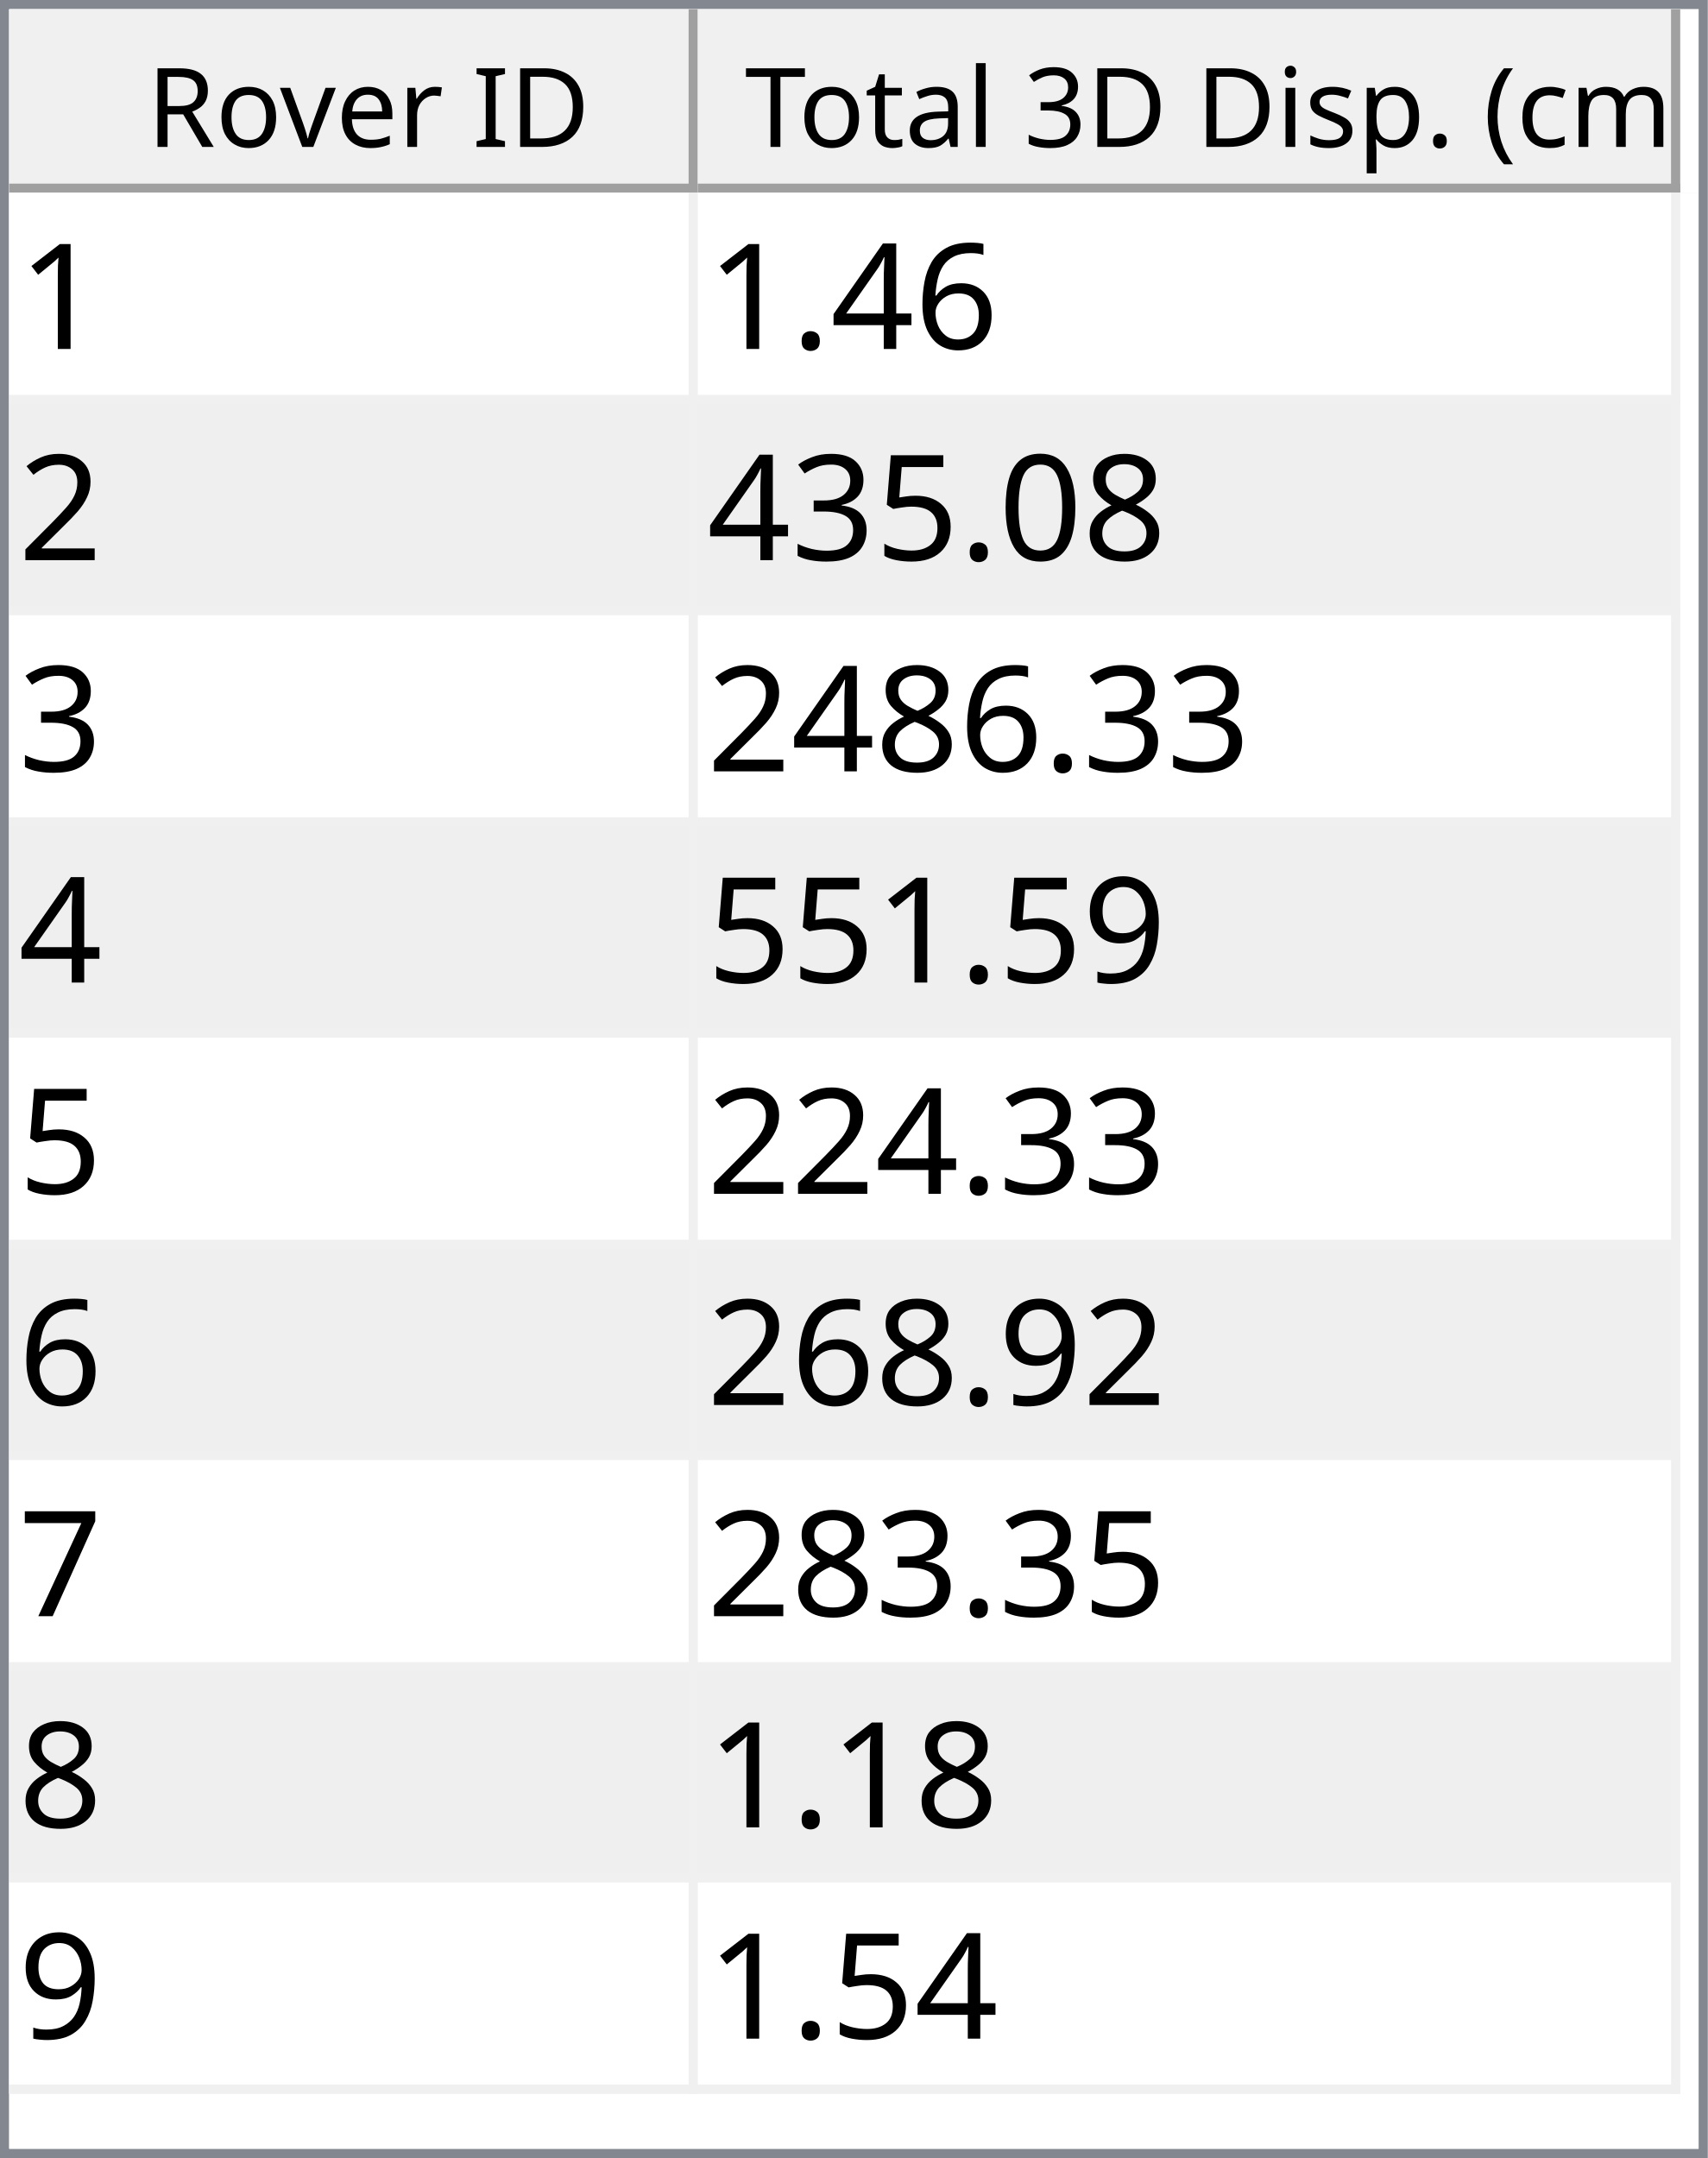
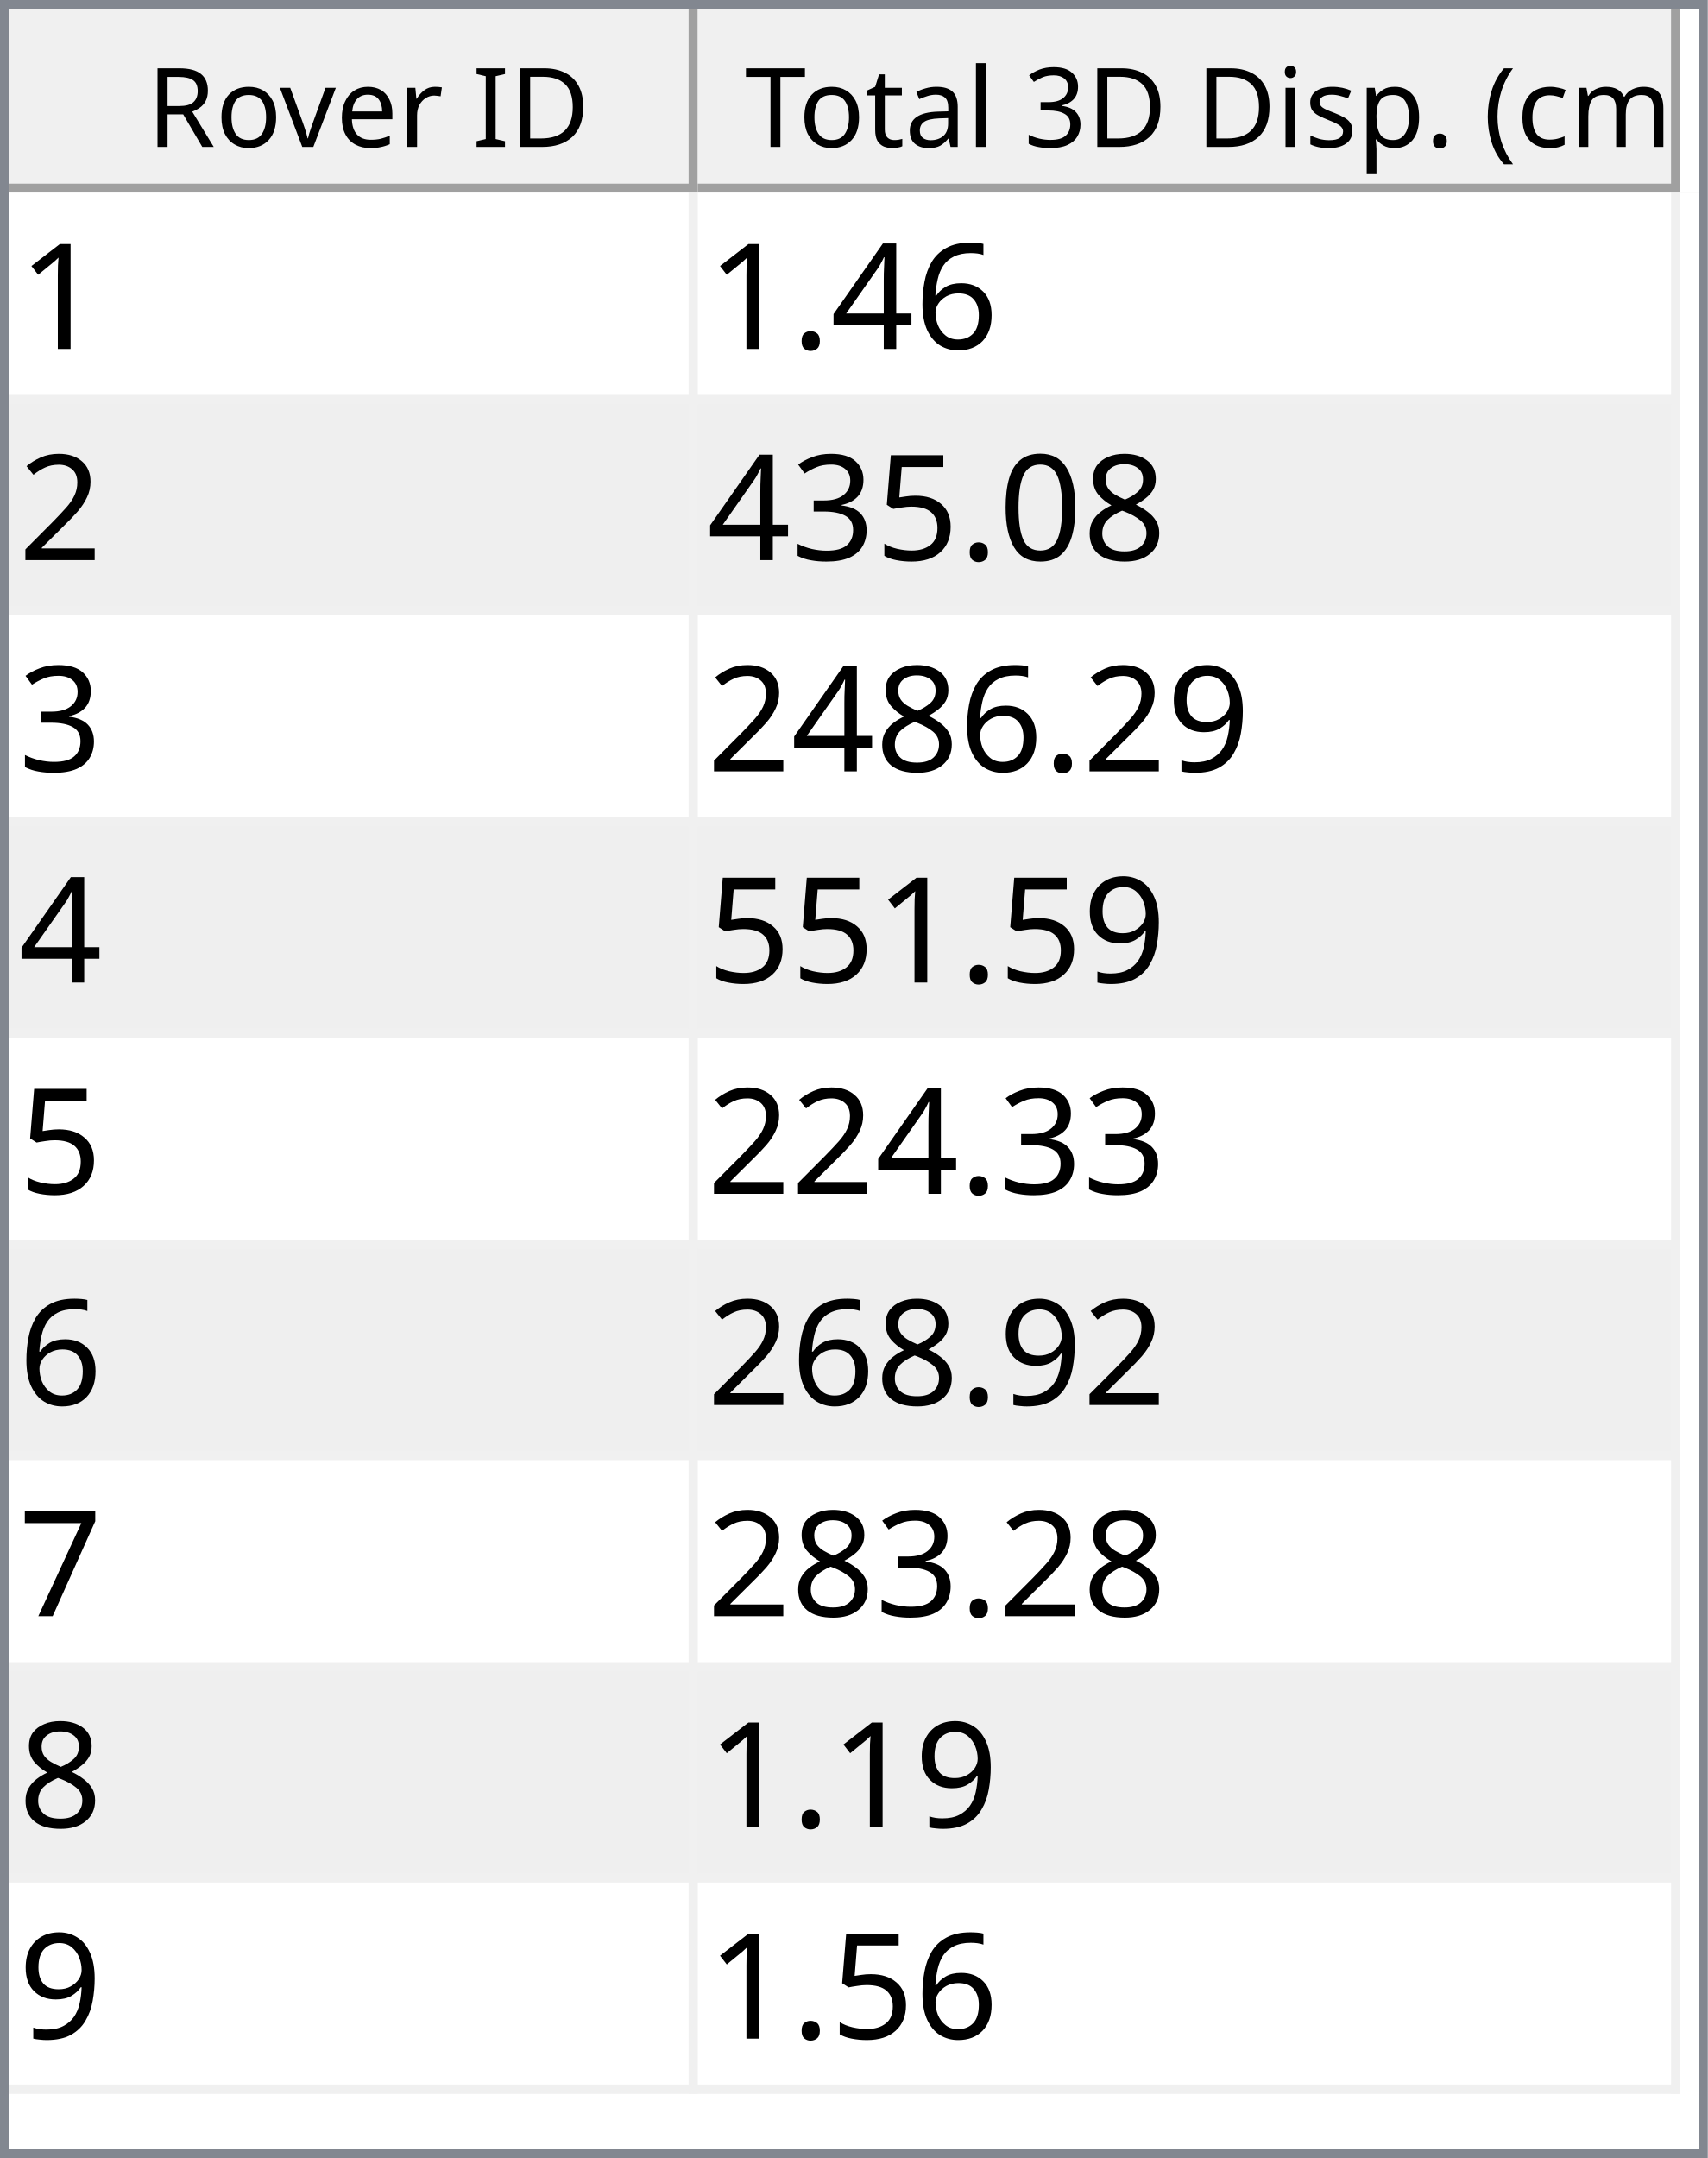
<svg xmlns="http://www.w3.org/2000/svg" style="fill-opacity:1; color-rendering:auto; color-interpolation:auto; text-rendering:auto; stroke:black; stroke-linecap:square; stroke-miterlimit:10; shape-rendering:auto; stroke-opacity:1; fill:black; stroke-dasharray:none; font-weight:normal; stroke-width:1; font-family:'Dialog'; font-style:normal; stroke-linejoin:miter; font-size:12px; stroke-dashoffset:0; image-rendering:auto;" width="186" height="235">
  <defs id="genericDefs" />
  <g>
    <defs id="defs1">
      <clipPath clipPathUnits="userSpaceOnUse" id="clipPath1">
        <path d="M0 0 L186 0 L186 235 L0 235 L0 0 Z" />
      </clipPath>
      <clipPath clipPathUnits="userSpaceOnUse" id="clipPath2">
        <path d="M0 0 L0 235 L186 235 L186 0 Z" />
      </clipPath>
      <clipPath clipPathUnits="userSpaceOnUse" id="clipPath3">
        <path d="M0 0 L0 20 L184 20 L184 0 Z" />
      </clipPath>
      <clipPath clipPathUnits="userSpaceOnUse" id="clipPath4">
        <path d="M0 0 L0 20 L75 20 L75 0 Z" />
      </clipPath>
      <clipPath clipPathUnits="userSpaceOnUse" id="clipPath5">
        <path d="M1 1 L1 19 L74 19 L74 1 Z" />
      </clipPath>
      <clipPath clipPathUnits="userSpaceOnUse" id="clipPath6">
        <path d="M0 0 L0 18 L73 18 L73 0 Z" />
      </clipPath>
      <clipPath clipPathUnits="userSpaceOnUse" id="clipPath7">
        <path d="M-0.5 -0.5 L-0.5 19.5 L74.5 19.5 L74.5 -0.5 Z" />
      </clipPath>
      <clipPath clipPathUnits="userSpaceOnUse" id="clipPath8">
        <path d="M0 0 L0 20 L107 20 L107 0 Z" />
      </clipPath>
      <clipPath clipPathUnits="userSpaceOnUse" id="clipPath9">
        <path d="M1 1 L1 19 L106 19 L106 1 Z" />
      </clipPath>
      <clipPath clipPathUnits="userSpaceOnUse" id="clipPath10">
        <path d="M0 0 L0 18 L105 18 L105 0 Z" />
      </clipPath>
      <clipPath clipPathUnits="userSpaceOnUse" id="clipPath11">
        <path d="M-0.5 -0.5 L-0.5 19.5 L106.5 19.5 L106.5 -0.5 Z" />
      </clipPath>
      <clipPath clipPathUnits="userSpaceOnUse" id="clipPath12">
        <path d="M0 0 L0 213 L184 213 L184 0 Z" />
      </clipPath>
      <clipPath clipPathUnits="userSpaceOnUse" id="clipPath13">
        <path d="M0 0 L0 207 L182 207 L182 0 Z" />
      </clipPath>
      <clipPath clipPathUnits="userSpaceOnUse" id="clipPath14">
        <path d="M-0.5 -0.5 L-0.5 206.5 L181.5 206.5 L181.5 -0.5 Z" />
      </clipPath>
      <clipPath clipPathUnits="userSpaceOnUse" id="clipPath15">
        <path d="M0 0 L0 22 L74 22 L74 0 Z" />
      </clipPath>
      <clipPath clipPathUnits="userSpaceOnUse" id="clipPath16">
        <path d="M0 0 L0 22 L106 22 L106 0 Z" />
      </clipPath>
      <font horiz-adv-x="64.551" id="font1">
        <font-face ascent="107.91" descent="25.098" units-per-em="100" style="font-style:normal; font-family:Segoe UI; font-weight:normal;" />
        <missing-glyph horiz-adv-x="64.551" d="M8.109 0 L8.109 68.266 L56.453 68.266 L56.453 0 L8.109 0 ZM15.328 7.234 L49.219 7.234 L49.219 61.031 L15.328 61.031 L15.328 7.234 Z" />
        <glyph unicode="D" horiz-adv-x="70.117" d="M9.188 0 L9.188 70.016 L28.516 70.016 Q65.531 70.016 65.531 35.891 Q65.531 19.672 55.25 9.836 Q44.969 0 27.734 0 L9.188 0 ZM17.391 62.594 L17.391 7.422 L27.828 7.422 Q41.609 7.422 49.273 14.797 Q56.938 22.172 56.938 35.688 Q56.938 62.594 28.328 62.594 L17.391 62.594 Z" />
        <glyph unicode="I" horiz-adv-x="26.611" d="M17.391 0 L9.188 0 L9.188 70.016 L17.391 70.016 L17.391 0 Z" />
        <glyph unicode=" " horiz-adv-x="27.393" d="" />
        <glyph unicode="r" horiz-adv-x="34.766" d="M34.188 41.891 Q32.078 43.5 28.125 43.5 Q23 43.5 19.555 38.672 Q16.109 33.844 16.109 25.484 L16.109 0 L8.109 0 L8.109 50 L16.109 50 L16.109 39.703 L16.312 39.703 Q18.016 44.969 21.531 47.922 Q25.047 50.875 29.391 50.875 Q32.516 50.875 34.188 50.203 L34.188 41.891 Z" />
        <glyph unicode="e" horiz-adv-x="52.295" d="M48.297 23 L12.984 23 Q13.188 14.656 17.484 10.109 Q21.781 5.562 29.297 5.562 Q37.75 5.562 44.828 11.141 L44.828 3.609 Q38.234 -1.172 27.391 -1.172 Q16.797 -1.172 10.742 5.641 Q4.688 12.453 4.688 24.812 Q4.688 36.469 11.305 43.82 Q17.922 51.172 27.734 51.172 Q37.547 51.172 42.922 44.828 Q48.297 38.484 48.297 27.203 L48.297 23 ZM40.094 29.781 Q40.047 36.719 36.75 40.578 Q33.453 44.438 27.594 44.438 Q21.922 44.438 17.969 40.383 Q14.016 36.328 13.094 29.781 L40.094 29.781 Z" />
        <glyph unicode="v" horiz-adv-x="47.9" d="M47.406 50 L27.484 0 L19.625 0 L0.688 50 L9.469 50 L22.172 13.672 Q23.578 9.672 23.922 6.688 L24.125 6.688 Q24.609 10.453 25.688 13.484 L38.969 50 L47.406 50 Z" />
        <glyph unicode="o" horiz-adv-x="58.594" d="M29 -1.172 Q17.922 -1.172 11.305 5.836 Q4.688 12.844 4.688 24.422 Q4.688 37.016 11.57 44.094 Q18.453 51.172 30.172 51.172 Q41.359 51.172 47.633 44.289 Q53.906 37.406 53.906 25.203 Q53.906 13.234 47.141 6.031 Q40.375 -1.172 29 -1.172 ZM29.594 44.438 Q21.875 44.438 17.383 39.188 Q12.891 33.938 12.891 24.703 Q12.891 15.828 17.43 10.695 Q21.969 5.562 29.594 5.562 Q37.359 5.562 41.531 10.594 Q45.703 15.625 45.703 24.906 Q45.703 34.281 41.531 39.359 Q37.359 44.438 29.594 44.438 Z" />
        <glyph unicode="R" horiz-adv-x="59.814" d="M59.375 0 L49.609 0 L37.891 19.625 Q36.281 22.359 34.766 24.289 Q33.25 26.219 31.664 27.438 Q30.078 28.656 28.25 29.219 Q26.422 29.781 24.125 29.781 L17.391 29.781 L17.391 0 L9.188 0 L9.188 70.016 L30.078 70.016 Q34.672 70.016 38.555 68.867 Q42.438 67.719 45.289 65.375 Q48.141 63.031 49.758 59.547 Q51.375 56.062 51.375 51.375 Q51.375 47.703 50.273 44.656 Q49.172 41.609 47.148 39.211 Q45.125 36.812 42.266 35.133 Q39.406 33.453 35.844 32.516 L35.844 32.328 Q37.594 31.547 38.891 30.547 Q40.188 29.547 41.359 28.18 Q42.531 26.812 43.68 25.078 Q44.828 23.344 46.234 21.047 L59.375 0 ZM17.391 62.594 L17.391 37.203 L28.516 37.203 Q31.594 37.203 34.203 38.133 Q36.812 39.062 38.719 40.797 Q40.625 42.531 41.703 45.047 Q42.781 47.562 42.781 50.688 Q42.781 56.297 39.141 59.445 Q35.5 62.594 28.609 62.594 L17.391 62.594 Z" />
        <glyph unicode=")" horiz-adv-x="30.176" d="M8.297 -15.922 L1.172 -15.922 Q16.406 2.344 16.406 26.812 Q16.406 51.469 1.078 70.016 L8.297 70.016 Q23.531 52.156 23.531 26.703 Q23.531 1.375 8.297 -15.922 Z" />
        <glyph unicode="m" horiz-adv-x="86.133" d="M79.109 0 L71.094 0 L71.094 28.719 Q71.094 37.016 68.531 40.727 Q65.969 44.438 59.906 44.438 Q54.781 44.438 51.195 39.75 Q47.609 35.062 47.609 28.516 L47.609 0 L39.594 0 L39.594 29.688 Q39.594 44.438 28.219 44.438 Q22.953 44.438 19.531 40.016 Q16.109 35.594 16.109 28.516 L16.109 0 L8.109 0 L8.109 50 L16.109 50 L16.109 42.094 L16.312 42.094 Q21.625 51.172 31.844 51.172 Q36.969 51.172 40.773 48.312 Q44.578 45.453 46 40.828 Q51.562 51.172 62.594 51.172 Q79.109 51.172 79.109 30.812 L79.109 0 Z" />
        <glyph unicode="c" horiz-adv-x="46.191" d="M42.188 2.297 Q36.422 -1.172 28.516 -1.172 Q17.828 -1.172 11.258 5.789 Q4.688 12.75 4.688 23.828 Q4.688 36.188 11.766 43.68 Q18.844 51.172 30.672 51.172 Q37.25 51.172 42.281 48.734 L42.281 40.531 Q36.719 44.438 30.375 44.438 Q22.703 44.438 17.797 38.945 Q12.891 33.453 12.891 24.516 Q12.891 15.719 17.508 10.641 Q22.125 5.562 29.891 5.562 Q36.422 5.562 42.188 9.906 L42.188 2.297 Z" />
        <glyph unicode="(" horiz-adv-x="30.176" d="M29.109 -15.922 L21.969 -15.922 Q6.844 1.375 6.844 26.703 Q6.844 52.156 21.969 70.016 L29.203 70.016 Q13.875 51.469 13.875 26.812 Q13.875 2.344 29.109 -15.922 Z" />
        <glyph unicode="." horiz-adv-x="21.68" d="M10.891 -1.078 Q8.641 -1.078 7.055 0.539 Q5.469 2.156 5.469 4.391 Q5.469 6.641 7.055 8.273 Q8.641 9.906 10.891 9.906 Q13.188 9.906 14.797 8.273 Q16.406 6.641 16.406 4.391 Q16.406 2.156 14.797 0.539 Q13.188 -1.078 10.891 -1.078 Z" />
        <glyph unicode="p" horiz-adv-x="58.789" d="M16.312 7.234 L16.109 7.234 L16.109 -23 L8.109 -23 L8.109 50 L16.109 50 L16.109 41.219 L16.312 41.219 Q22.219 51.172 33.594 51.172 Q43.266 51.172 48.688 44.461 Q54.109 37.75 54.109 26.469 Q54.109 13.922 48 6.375 Q41.891 -1.172 31.297 -1.172 Q21.578 -1.172 16.312 7.234 ZM16.109 27.391 L16.109 20.406 Q16.109 14.203 20.141 9.883 Q24.172 5.562 30.375 5.562 Q37.641 5.562 41.773 11.133 Q45.906 16.703 45.906 26.609 Q45.906 34.969 42.047 39.703 Q38.188 44.438 31.594 44.438 Q24.609 44.438 20.359 39.578 Q16.109 34.719 16.109 27.391 Z" />
        <glyph unicode="s" horiz-adv-x="42.432" d="M5.078 1.812 L5.078 10.406 Q11.625 5.562 19.484 5.562 Q30.031 5.562 30.031 12.594 Q30.031 14.594 29.125 15.992 Q28.219 17.391 26.68 18.461 Q25.141 19.531 23.07 20.383 Q21 21.234 18.609 22.172 Q15.281 23.484 12.766 24.828 Q10.25 26.172 8.57 27.859 Q6.891 29.547 6.031 31.695 Q5.172 33.844 5.172 36.719 Q5.172 40.234 6.789 42.945 Q8.406 45.656 11.086 47.484 Q13.766 49.312 17.211 50.242 Q20.656 51.172 24.312 51.172 Q30.812 51.172 35.938 48.922 L35.938 40.828 Q30.422 44.438 23.25 44.438 Q21 44.438 19.195 43.922 Q17.391 43.406 16.094 42.477 Q14.797 41.547 14.086 40.258 Q13.375 38.969 13.375 37.406 Q13.375 35.453 14.086 34.133 Q14.797 32.812 16.164 31.789 Q17.531 30.766 19.484 29.938 Q21.438 29.109 23.922 28.125 Q27.25 26.859 29.883 25.516 Q32.516 24.172 34.375 22.484 Q36.234 20.797 37.234 18.602 Q38.234 16.406 38.234 13.375 Q38.234 9.672 36.602 6.938 Q34.969 4.203 32.234 2.398 Q29.5 0.594 25.93 -0.289 Q22.359 -1.172 18.453 -1.172 Q10.75 -1.172 5.078 1.812 Z" />
        <glyph unicode="i" horiz-adv-x="24.219" d="M12.203 62.703 Q10.062 62.703 8.547 64.164 Q7.031 65.625 7.031 67.875 Q7.031 70.125 8.547 71.609 Q10.062 73.094 12.203 73.094 Q14.406 73.094 15.945 71.609 Q17.484 70.125 17.484 67.875 Q17.484 65.719 15.945 64.211 Q14.406 62.703 12.203 62.703 ZM16.109 0 L8.109 0 L8.109 50 L16.109 50 L16.109 0 Z" />
        <glyph unicode="3" horiz-adv-x="53.906" d="M46.531 19.828 Q46.531 15.094 44.75 11.211 Q42.969 7.328 39.719 4.57 Q36.469 1.812 31.93 0.297 Q27.391 -1.219 21.922 -1.219 Q11.922 -1.219 6 2.594 L6 11.188 Q13.094 5.609 22.219 5.609 Q25.875 5.609 28.828 6.539 Q31.781 7.469 33.906 9.227 Q36.031 10.984 37.18 13.477 Q38.328 15.969 38.328 19.094 Q38.328 32.812 18.797 32.812 L12.984 32.812 L12.984 39.594 L18.5 39.594 Q35.797 39.594 35.797 52.484 Q35.797 64.406 22.609 64.406 Q15.188 64.406 8.688 59.422 L8.688 67.188 Q15.375 71.188 24.609 71.188 Q29 71.188 32.57 69.969 Q36.141 68.75 38.68 66.555 Q41.219 64.359 42.609 61.281 Q44 58.203 44 54.5 Q44 40.672 30.031 36.719 L30.031 36.531 Q33.594 36.141 36.625 34.797 Q39.656 33.453 41.852 31.305 Q44.047 29.156 45.289 26.25 Q46.531 23.344 46.531 19.828 Z" />
        <glyph unicode="l" horiz-adv-x="24.219" d="M16.109 0 L8.109 0 L8.109 74.031 L16.109 74.031 L16.109 0 Z" />
        <glyph unicode="a" horiz-adv-x="50.879" d="M43.891 0 L35.891 0 L35.891 7.812 L35.688 7.812 Q30.469 -1.172 20.312 -1.172 Q12.844 -1.172 8.617 2.781 Q4.391 6.734 4.391 13.281 Q4.391 27.297 20.906 29.594 L35.891 31.688 Q35.891 44.438 25.594 44.438 Q16.547 44.438 9.281 38.281 L9.281 46.484 Q16.656 51.172 26.266 51.172 Q43.891 51.172 43.891 32.516 L43.891 0 ZM35.891 25.297 L23.828 23.641 Q18.266 22.859 15.43 20.875 Q12.594 18.891 12.594 13.875 Q12.594 10.203 15.211 7.883 Q17.828 5.562 22.172 5.562 Q28.125 5.562 32.008 9.742 Q35.891 13.922 35.891 20.312 L35.891 25.297 Z" />
        <glyph unicode="t" horiz-adv-x="33.887" d="M31.297 0.484 Q28.469 -1.078 23.828 -1.078 Q10.688 -1.078 10.688 13.578 L10.688 43.172 L2.094 43.172 L2.094 50 L10.688 50 L10.688 62.203 L18.703 64.797 L18.703 50 L31.297 50 L31.297 43.172 L18.703 43.172 L18.703 14.984 Q18.703 9.969 20.414 7.82 Q22.125 5.672 26.078 5.672 Q29.109 5.672 31.297 7.328 L31.297 0.484 Z" />
        <glyph unicode="T" horiz-adv-x="52.393" d="M50.594 62.594 L30.375 62.594 L30.375 0 L22.172 0 L22.172 62.594 L2 62.594 L2 70.016 L50.594 70.016 L50.594 62.594 Z" />
      </font>
      <font horiz-adv-x="75.0" id="font2">
        <font-face ascent="100.537" descent="21.973" units-per-em="100" style="font-style:normal; font-family:sans-serif; font-weight:normal;" />
        <missing-glyph horiz-adv-x="75.0" d="M12.5 0 L12.5 62.5 L62.5 62.5 L62.5 0 L12.5 0 ZM14.062 1.562 L60.938 1.562 L60.938 60.938 L14.062 60.938 L14.062 1.562 Z" />
        <glyph unicode="1" horiz-adv-x="55.615" d="M37.25 0 L28.469 0 L28.469 56 Q25.297 52.984 20.141 49.953 Q14.984 46.922 10.891 45.406 L10.891 53.906 Q18.266 57.375 23.781 62.305 Q29.297 67.234 31.594 71.875 L37.25 71.875 L37.25 0 Z" />
        <glyph unicode="6" horiz-adv-x="55.615" d="M49.75 54.047 L41.016 53.375 Q39.844 58.547 37.703 60.891 Q34.125 64.656 28.906 64.656 Q24.703 64.656 21.531 62.312 Q17.391 59.281 14.992 53.469 Q12.594 47.656 12.5 36.922 Q15.672 41.75 20.266 44.094 Q24.859 46.438 29.891 46.438 Q38.672 46.438 44.852 39.969 Q51.031 33.5 51.031 23.25 Q51.031 16.5 48.125 10.719 Q45.219 4.938 40.141 1.859 Q35.062 -1.219 28.609 -1.219 Q17.625 -1.219 10.695 6.859 Q3.766 14.938 3.766 33.5 Q3.766 54.25 11.422 63.672 Q18.109 71.875 29.438 71.875 Q37.891 71.875 43.289 67.141 Q48.688 62.406 49.75 54.047 ZM13.875 23.188 Q13.875 18.656 15.797 14.508 Q17.719 10.359 21.188 8.18 Q24.656 6 28.469 6 Q34.031 6 38.039 10.492 Q42.047 14.984 42.047 22.703 Q42.047 30.125 38.086 34.398 Q34.125 38.672 28.125 38.672 Q22.172 38.672 18.023 34.398 Q13.875 30.125 13.875 23.188 Z" />
        <glyph unicode="4" horiz-adv-x="55.615" d="M32.328 0 L32.328 17.141 L1.266 17.141 L1.266 25.203 L33.938 71.578 L41.109 71.578 L41.109 25.203 L50.781 25.203 L50.781 17.141 L41.109 17.141 L41.109 0 L32.328 0 ZM32.328 25.203 L32.328 57.469 L9.906 25.203 L32.328 25.203 Z" />
        <glyph unicode="." horiz-adv-x="27.783" d="M9.078 0 L9.078 10.016 L19.094 10.016 L19.094 0 L9.078 0 Z" />
        <glyph unicode="2" horiz-adv-x="55.615" d="M50.344 8.453 L50.344 0 L3.031 0 Q2.938 3.172 4.047 6.109 Q5.859 10.938 9.836 15.625 Q13.812 20.312 21.344 26.469 Q33.016 36.031 37.117 41.625 Q41.219 47.219 41.219 52.203 Q41.219 57.422 37.477 61.008 Q33.734 64.594 27.734 64.594 Q21.391 64.594 17.578 60.789 Q13.766 56.984 13.719 50.25 L4.688 51.172 Q5.609 61.281 11.664 66.578 Q17.719 71.875 27.938 71.875 Q38.234 71.875 44.242 66.164 Q50.25 60.453 50.25 52 Q50.25 47.703 48.492 43.555 Q46.734 39.406 42.656 34.812 Q38.578 30.219 29.109 22.219 Q21.188 15.578 18.945 13.211 Q16.703 10.844 15.234 8.453 L50.344 8.453 Z" />
        <glyph unicode="8" horiz-adv-x="55.615" d="M17.672 38.812 Q12.203 40.828 9.57 44.539 Q6.938 48.25 6.938 53.422 Q6.938 61.234 12.555 66.555 Q18.172 71.875 27.484 71.875 Q36.859 71.875 42.578 66.43 Q48.297 60.984 48.297 53.172 Q48.297 48.188 45.68 44.508 Q43.062 40.828 37.75 38.812 Q44.344 36.672 47.781 31.883 Q51.219 27.094 51.219 20.453 Q51.219 11.281 44.727 5.031 Q38.234 -1.219 27.641 -1.219 Q17.047 -1.219 10.547 5.055 Q4.047 11.328 4.047 20.703 Q4.047 27.688 7.594 32.398 Q11.141 37.109 17.672 38.812 ZM15.922 53.719 Q15.922 48.641 19.195 45.414 Q22.469 42.188 27.688 42.188 Q32.766 42.188 36.016 45.383 Q39.266 48.578 39.266 53.219 Q39.266 58.062 35.914 61.359 Q32.562 64.656 27.594 64.656 Q22.562 64.656 19.242 61.43 Q15.922 58.203 15.922 53.719 ZM13.094 20.656 Q13.094 16.891 14.875 13.375 Q16.656 9.859 20.172 7.93 Q23.688 6 27.734 6 Q34.031 6 38.133 10.055 Q42.234 14.109 42.234 20.359 Q42.234 26.703 38.016 30.859 Q33.797 35.016 27.438 35.016 Q21.234 35.016 17.164 30.914 Q13.094 26.812 13.094 20.656 Z" />
        <glyph unicode="0" horiz-adv-x="55.615" d="M4.156 35.297 Q4.156 48 6.766 55.742 Q9.375 63.484 14.523 67.68 Q19.672 71.875 27.484 71.875 Q33.25 71.875 37.594 69.555 Q41.938 67.234 44.773 62.867 Q47.609 58.5 49.219 52.227 Q50.828 45.953 50.828 35.297 Q50.828 22.703 48.242 14.969 Q45.656 7.234 40.508 3.008 Q35.359 -1.219 27.484 -1.219 Q17.141 -1.219 11.234 6.203 Q4.156 15.141 4.156 35.297 ZM13.188 35.297 Q13.188 17.672 17.312 11.836 Q21.438 6 27.484 6 Q33.547 6 37.672 11.859 Q41.797 17.719 41.797 35.297 Q41.797 52.984 37.672 58.789 Q33.547 64.594 27.391 64.594 Q21.344 64.594 17.719 59.469 Q13.188 52.938 13.188 35.297 Z" />
        <glyph unicode="5" horiz-adv-x="55.615" d="M4.156 18.75 L13.375 19.531 Q14.406 12.797 18.141 9.398 Q21.875 6 27.156 6 Q33.5 6 37.891 10.789 Q42.281 15.578 42.281 23.484 Q42.281 31 38.062 35.352 Q33.844 39.703 27 39.703 Q22.75 39.703 19.336 37.773 Q15.922 35.844 13.969 32.766 L5.719 33.844 L12.641 70.609 L48.25 70.609 L48.25 62.203 L19.672 62.203 L15.828 42.969 Q22.266 47.469 29.344 47.469 Q38.719 47.469 45.164 40.969 Q51.609 34.469 51.609 24.266 Q51.609 14.547 45.953 7.469 Q39.062 -1.219 27.156 -1.219 Q17.391 -1.219 11.211 4.25 Q5.031 9.719 4.156 18.75 Z" />
        <glyph unicode="3" horiz-adv-x="55.615" d="M4.203 18.891 L12.984 20.062 Q14.5 12.594 18.141 9.297 Q21.781 6 27 6 Q33.203 6 37.477 10.297 Q41.75 14.594 41.75 20.953 Q41.75 27 37.797 30.93 Q33.844 34.859 27.734 34.859 Q25.25 34.859 21.531 33.891 L22.516 41.609 Q23.391 41.5 23.922 41.5 Q29.547 41.5 34.039 44.43 Q38.531 47.359 38.531 53.469 Q38.531 58.297 35.258 61.477 Q31.984 64.656 26.812 64.656 Q21.688 64.656 18.266 61.43 Q14.844 58.203 13.875 51.766 L5.078 53.328 Q6.688 62.156 12.398 67.016 Q18.109 71.875 26.609 71.875 Q32.469 71.875 37.398 69.359 Q42.328 66.844 44.945 62.5 Q47.562 58.156 47.562 53.266 Q47.562 48.641 45.07 44.828 Q42.578 41.016 37.703 38.766 Q44.047 37.312 47.562 32.695 Q51.078 28.078 51.078 21.141 Q51.078 11.766 44.242 5.25 Q37.406 -1.266 26.953 -1.266 Q17.531 -1.266 11.305 4.352 Q5.078 9.969 4.203 18.891 Z" />
        <glyph unicode="9" horiz-adv-x="55.615" d="M5.469 16.547 L13.922 17.328 Q14.984 11.375 18.016 8.688 Q21.047 6 25.781 6 Q29.828 6 32.883 7.859 Q35.938 9.719 37.891 12.82 Q39.844 15.922 41.164 21.195 Q42.484 26.469 42.484 31.938 Q42.484 32.516 42.438 33.688 Q39.797 29.5 35.234 26.883 Q30.672 24.266 25.344 24.266 Q16.453 24.266 10.305 30.711 Q4.156 37.156 4.156 47.703 Q4.156 58.594 10.578 65.234 Q17 71.875 26.656 71.875 Q33.641 71.875 39.43 68.117 Q45.219 64.359 48.219 57.398 Q51.219 50.438 51.219 37.25 Q51.219 23.531 48.242 15.406 Q45.266 7.281 39.383 3.031 Q33.5 -1.219 25.594 -1.219 Q17.188 -1.219 11.867 3.445 Q6.547 8.109 5.469 16.547 ZM41.453 48.141 Q41.453 55.719 37.43 60.156 Q33.406 64.594 27.734 64.594 Q21.875 64.594 17.531 59.812 Q13.188 55.031 13.188 47.406 Q13.188 40.578 17.312 36.305 Q21.438 32.031 27.484 32.031 Q33.594 32.031 37.523 36.305 Q41.453 40.578 41.453 48.141 Z" />
        <glyph unicode="7" horiz-adv-x="55.615" d="M4.734 62.203 L4.734 70.656 L51.078 70.656 L51.078 63.812 Q44.234 56.547 37.523 44.484 Q30.812 32.422 27.156 19.672 Q24.516 10.688 23.781 0 L14.75 0 Q14.891 8.453 18.062 20.414 Q21.234 32.375 27.172 43.484 Q33.109 54.594 39.797 62.203 L4.734 62.203 Z" />
      </font>
    </defs>
    <g style="fill:white; stroke:white;">
      <rect x="0" y="0" width="186" style="clip-path:url(#clipPath1); stroke:none;" height="235" />
    </g>
    <g style="fill:white; text-rendering:optimizeSpeed; color-rendering:optimizeSpeed; image-rendering:optimizeSpeed; shape-rendering:crispEdges; stroke:white; color-interpolation:sRGB;">
      <rect x="0" width="186" height="235" y="0" style="stroke:none;" />
      <path style="stroke:none;" d="M0 235 L186 235 L186 0 L0 0 Z" />
    </g>
    <g style="fill:rgb(240,240,240); font-family:'Segoe UI'; stroke:rgb(240,240,240);">
      <rect x="0" y="0" width="186" style="clip-path:url(#clipPath2); stroke:none;" height="235" />
    </g>
    <g style="fill:rgb(130,135,144); font-family:'Segoe UI'; stroke:rgb(130,135,144);">
      <path d="M0 0 L186 0 L186 235 L0 235 L0 0 ZM1 1 L185 1 L185 234 L1 234 L1 1 Z" style="fill-rule:evenodd; clip-path:url(#clipPath2); stroke:none;" />
    </g>
    <g style="fill:white; font-family:'Segoe UI'; stroke:white;" transform="translate(1,1)">
      <rect x="0" y="0" width="184" style="clip-path:url(#clipPath3); stroke:none;" height="20" />
    </g>
    <g style="fill:rgb(240,240,240); font-family:'Segoe UI'; stroke:rgb(240,240,240);" transform="translate(1,1)">
      <rect x="0" y="0" width="75" style="clip-path:url(#clipPath4); stroke:none;" height="20" />
    </g>
    <g style="font-family:'Segoe UI';" transform="translate(2,2)">
      <text x="14" xml:space="preserve" y="14" style="clip-path:url(#clipPath6); stroke:none;">Rover ID</text>
    </g>
    <g style="fill:rgb(160,160,160); font-family:'Segoe UI'; stroke:rgb(160,160,160); stroke-linejoin:bevel;" transform="translate(1.5,1.5)">
      <line x1="74" x2="74" y1="0" style="fill:none; clip-path:url(#clipPath7);" y2="19" />
    </g>
    <g style="fill:rgb(160,160,160); font-family:'Segoe UI'; stroke:rgb(160,160,160); stroke-linejoin:bevel;" transform="matrix(1,0,0,1,1,1) translate(0.5,0.5)">
      <line x1="0" x2="74" y1="19" style="fill:none; clip-path:url(#clipPath7);" y2="19" />
    </g>
    <g style="fill:rgb(240,240,240); font-family:'Segoe UI'; stroke:rgb(240,240,240);" transform="translate(76,1)">
      <rect x="0" y="0" width="107" style="clip-path:url(#clipPath8); stroke:none;" height="20" />
    </g>
    <g style="font-family:'Segoe UI';" transform="translate(77,2)">
      <text x="1" xml:space="preserve" y="14" style="clip-path:url(#clipPath10); stroke:none;"> Total 3D Disp. (cm)</text>
    </g>
    <g style="fill:rgb(160,160,160); font-family:'Segoe UI'; stroke:rgb(160,160,160); stroke-linejoin:bevel;" transform="translate(76.5,1.5)">
      <line x1="106" x2="106" y1="0" style="fill:none; clip-path:url(#clipPath11);" y2="19" />
    </g>
    <g style="fill:rgb(160,160,160); font-family:'Segoe UI'; stroke:rgb(160,160,160); stroke-linejoin:bevel;" transform="matrix(1,0,0,1,76,1) translate(0.5,0.5)">
      <line x1="0" x2="106" y1="19" style="fill:none; clip-path:url(#clipPath11);" y2="19" />
    </g>
    <g style="fill:white; font-family:'Segoe UI'; stroke:white;" transform="translate(1,21)">
      <rect x="0" y="0" width="184" style="clip-path:url(#clipPath12); stroke:none;" height="213" />
    </g>
    <g style="fill:rgb(240,240,240); font-size:16px; font-family:sans-serif; stroke:rgb(240,240,240);" transform="translate(1,21)">
      <rect x="0" y="0" width="182" style="clip-path:url(#clipPath13); stroke:none;" height="207" />
      <line transform="translate(0.5,0.5)" x1="0" x2="181" y1="22" style="clip-path:url(#clipPath14); fill:none; stroke-linejoin:bevel;" y2="22" />
    </g>
    <g transform="matrix(1,0,0,1,1,21) translate(0.5,0.5)" style="fill:rgb(240,240,240); font-size:16px; font-family:sans-serif; stroke:rgb(240,240,240); stroke-linejoin:bevel;">
      <line x1="0" x2="181" y1="45" style="fill:none; clip-path:url(#clipPath14);" y2="45" />
    </g>
    <g transform="matrix(1,0,0,1,1,21) translate(0.5,0.5)" style="fill:rgb(240,240,240); font-size:16px; font-family:sans-serif; stroke:rgb(240,240,240); stroke-linejoin:bevel;">
      <line x1="0" x2="181" y1="68" style="fill:none; clip-path:url(#clipPath14);" y2="68" />
    </g>
    <g transform="matrix(1,0,0,1,1,21) translate(0.5,0.5)" style="fill:rgb(240,240,240); font-size:16px; font-family:sans-serif; stroke:rgb(240,240,240); stroke-linejoin:bevel;">
      <line x1="0" x2="181" y1="91" style="fill:none; clip-path:url(#clipPath14);" y2="91" />
    </g>
    <g transform="matrix(1,0,0,1,1,21) translate(0.5,0.5)" style="fill:rgb(240,240,240); font-size:16px; font-family:sans-serif; stroke:rgb(240,240,240); stroke-linejoin:bevel;">
      <line x1="0" x2="181" y1="114" style="fill:none; clip-path:url(#clipPath14);" y2="114" />
    </g>
    <g transform="matrix(1,0,0,1,1,21) translate(0.5,0.5)" style="fill:rgb(240,240,240); font-size:16px; font-family:sans-serif; stroke:rgb(240,240,240); stroke-linejoin:bevel;">
      <line x1="0" x2="181" y1="137" style="fill:none; clip-path:url(#clipPath14);" y2="137" />
    </g>
    <g transform="matrix(1,0,0,1,1,21) translate(0.5,0.5)" style="fill:rgb(240,240,240); font-size:16px; font-family:sans-serif; stroke:rgb(240,240,240); stroke-linejoin:bevel;">
      <line x1="0" x2="181" y1="160" style="fill:none; clip-path:url(#clipPath14);" y2="160" />
    </g>
    <g transform="matrix(1,0,0,1,1,21) translate(0.5,0.5)" style="fill:rgb(240,240,240); font-size:16px; font-family:sans-serif; stroke:rgb(240,240,240); stroke-linejoin:bevel;">
      <line x1="0" x2="181" y1="183" style="fill:none; clip-path:url(#clipPath14);" y2="183" />
    </g>
    <g transform="matrix(1,0,0,1,1,21) translate(0.5,0.5)" style="fill:rgb(240,240,240); font-size:16px; font-family:sans-serif; stroke:rgb(240,240,240); stroke-linejoin:bevel;">
      <line x1="0" x2="181" y1="206" style="fill:none; clip-path:url(#clipPath14);" y2="206" />
    </g>
    <g transform="matrix(1,0,0,1,1,21) translate(0.5,0.5)" style="fill:rgb(240,240,240); font-size:16px; font-family:sans-serif; stroke:rgb(240,240,240); stroke-linejoin:bevel;">
      <line x1="74" x2="74" y1="0" style="fill:none; clip-path:url(#clipPath14);" y2="206" />
    </g>
    <g transform="matrix(1,0,0,1,1,21) translate(0.5,0.5)" style="fill:rgb(240,240,240); font-size:16px; font-family:sans-serif; stroke:rgb(240,240,240); stroke-linejoin:bevel;">
      <line x1="181" x2="181" y1="0" style="fill:none; clip-path:url(#clipPath14);" y2="206" />
    </g>
    <g style="fill:white; font-size:16px; font-family:sans-serif; stroke:white;" transform="matrix(1,0,0,1,1,21)">
      <rect x="0" y="0" width="74" style="clip-path:url(#clipPath15); stroke:none;" height="22" />
      <text x="1" y="17" style="fill:black; clip-path:url(#clipPath15); stroke:none;" xml:space="preserve">1</text>
    </g>
    <g style="fill:white; font-size:16px; font-family:sans-serif; stroke:white;" transform="matrix(1,0,0,1,1,21) translate(75,0)">
      <rect x="0" y="0" width="106" style="clip-path:url(#clipPath16); stroke:none;" height="22" />
      <text x="1" y="17" style="fill:black; clip-path:url(#clipPath16); stroke:none;" xml:space="preserve">1.46</text>
    </g>
    <g style="fill:rgb(239,239,239); font-size:16px; font-family:sans-serif; stroke:rgb(239,239,239);" transform="matrix(1,0,0,1,1,21) translate(0,23)">
      <rect x="0" y="0" width="74" style="clip-path:url(#clipPath15); stroke:none;" height="22" />
      <text x="1" y="17" style="fill:black; clip-path:url(#clipPath15); stroke:none;" xml:space="preserve">2</text>
    </g>
    <g style="fill:rgb(239,239,239); font-size:16px; font-family:sans-serif; stroke:rgb(239,239,239);" transform="matrix(1,0,0,1,1,21) translate(75,23)">
      <rect x="0" y="0" width="106" style="clip-path:url(#clipPath16); stroke:none;" height="22" />
      <text x="1" y="17" style="fill:black; clip-path:url(#clipPath16); stroke:none;" xml:space="preserve">435.08</text>
    </g>
    <g style="fill:white; font-size:16px; font-family:sans-serif; stroke:white;" transform="matrix(1,0,0,1,1,21) translate(0,46)">
      <rect x="0" y="0" width="74" style="clip-path:url(#clipPath15); stroke:none;" height="22" />
      <text x="1" y="17" style="fill:black; clip-path:url(#clipPath15); stroke:none;" xml:space="preserve">3</text>
    </g>
    <g style="fill:white; font-size:16px; font-family:sans-serif; stroke:white;" transform="matrix(1,0,0,1,1,21) translate(75,46)">
      <rect x="0" y="0" width="106" style="clip-path:url(#clipPath16); stroke:none;" height="22" />
-       <text x="1" y="17" style="fill:black; clip-path:url(#clipPath16); stroke:none;" xml:space="preserve">2486.33</text>
+       <text x="1" y="17" style="fill:black; clip-path:url(#clipPath16); stroke:none;" xml:space="preserve">2486.29</text>
    </g>
    <g style="fill:rgb(239,239,239); font-size:16px; font-family:sans-serif; stroke:rgb(239,239,239);" transform="matrix(1,0,0,1,1,21) translate(0,69)">
      <rect x="0" y="0" width="74" style="clip-path:url(#clipPath15); stroke:none;" height="22" />
      <text x="1" y="17" style="fill:black; clip-path:url(#clipPath15); stroke:none;" xml:space="preserve">4</text>
    </g>
    <g style="fill:rgb(239,239,239); font-size:16px; font-family:sans-serif; stroke:rgb(239,239,239);" transform="matrix(1,0,0,1,1,21) translate(75,69)">
      <rect x="0" y="0" width="106" style="clip-path:url(#clipPath16); stroke:none;" height="22" />
      <text x="1" y="17" style="fill:black; clip-path:url(#clipPath16); stroke:none;" xml:space="preserve">551.59</text>
    </g>
    <g style="fill:white; font-size:16px; font-family:sans-serif; stroke:white;" transform="matrix(1,0,0,1,1,21) translate(0,92)">
      <rect x="0" y="0" width="74" style="clip-path:url(#clipPath15); stroke:none;" height="22" />
      <text x="1" y="17" style="fill:black; clip-path:url(#clipPath15); stroke:none;" xml:space="preserve">5</text>
    </g>
    <g style="fill:white; font-size:16px; font-family:sans-serif; stroke:white;" transform="matrix(1,0,0,1,1,21) translate(75,92)">
      <rect x="0" y="0" width="106" style="clip-path:url(#clipPath16); stroke:none;" height="22" />
      <text x="1" y="17" style="fill:black; clip-path:url(#clipPath16); stroke:none;" xml:space="preserve">224.33</text>
    </g>
    <g style="fill:rgb(239,239,239); font-size:16px; font-family:sans-serif; stroke:rgb(239,239,239);" transform="matrix(1,0,0,1,1,21) translate(0,115)">
      <rect x="0" y="0" width="74" style="clip-path:url(#clipPath15); stroke:none;" height="22" />
      <text x="1" y="17" style="fill:black; clip-path:url(#clipPath15); stroke:none;" xml:space="preserve">6</text>
    </g>
    <g style="fill:rgb(239,239,239); font-size:16px; font-family:sans-serif; stroke:rgb(239,239,239);" transform="matrix(1,0,0,1,1,21) translate(75,115)">
      <rect x="0" y="0" width="106" style="clip-path:url(#clipPath16); stroke:none;" height="22" />
      <text x="1" y="17" style="fill:black; clip-path:url(#clipPath16); stroke:none;" xml:space="preserve">268.92</text>
    </g>
    <g style="fill:white; font-size:16px; font-family:sans-serif; stroke:white;" transform="matrix(1,0,0,1,1,21) translate(0,138)">
      <rect x="0" y="0" width="74" style="clip-path:url(#clipPath15); stroke:none;" height="22" />
      <text x="1" y="17" style="fill:black; clip-path:url(#clipPath15); stroke:none;" xml:space="preserve">7</text>
    </g>
    <g style="fill:white; font-size:16px; font-family:sans-serif; stroke:white;" transform="matrix(1,0,0,1,1,21) translate(75,138)">
      <rect x="0" y="0" width="106" style="clip-path:url(#clipPath16); stroke:none;" height="22" />
-       <text x="1" y="17" style="fill:black; clip-path:url(#clipPath16); stroke:none;" xml:space="preserve">283.35</text>
+       <text x="1" y="17" style="fill:black; clip-path:url(#clipPath16); stroke:none;" xml:space="preserve">283.28</text>
    </g>
    <g style="fill:rgb(239,239,239); font-size:16px; font-family:sans-serif; stroke:rgb(239,239,239);" transform="matrix(1,0,0,1,1,21) translate(0,161)">
      <rect x="0" y="0" width="74" style="clip-path:url(#clipPath15); stroke:none;" height="22" />
      <text x="1" y="17" style="fill:black; clip-path:url(#clipPath15); stroke:none;" xml:space="preserve">8</text>
    </g>
    <g style="fill:rgb(239,239,239); font-size:16px; font-family:sans-serif; stroke:rgb(239,239,239);" transform="matrix(1,0,0,1,1,21) translate(75,161)">
      <rect x="0" y="0" width="106" style="clip-path:url(#clipPath16); stroke:none;" height="22" />
-       <text x="1" y="17" style="fill:black; clip-path:url(#clipPath16); stroke:none;" xml:space="preserve">1.18</text>
+       <text x="1" y="17" style="fill:black; clip-path:url(#clipPath16); stroke:none;" xml:space="preserve">1.19</text>
    </g>
    <g style="fill:white; font-size:16px; font-family:sans-serif; stroke:white;" transform="matrix(1,0,0,1,1,21) translate(0,184)">
      <rect x="0" y="0" width="74" style="clip-path:url(#clipPath15); stroke:none;" height="22" />
      <text x="1" y="17" style="fill:black; clip-path:url(#clipPath15); stroke:none;" xml:space="preserve">9</text>
    </g>
    <g style="fill:white; font-size:16px; font-family:sans-serif; stroke:white;" transform="matrix(1,0,0,1,1,21) translate(75,184)">
      <rect x="0" y="0" width="106" style="clip-path:url(#clipPath16); stroke:none;" height="22" />
-       <text x="1" y="17" style="fill:black; clip-path:url(#clipPath16); stroke:none;" xml:space="preserve">1.54</text>
+       <text x="1" y="17" style="fill:black; clip-path:url(#clipPath16); stroke:none;" xml:space="preserve">1.56</text>
    </g>
  </g>
</svg>
